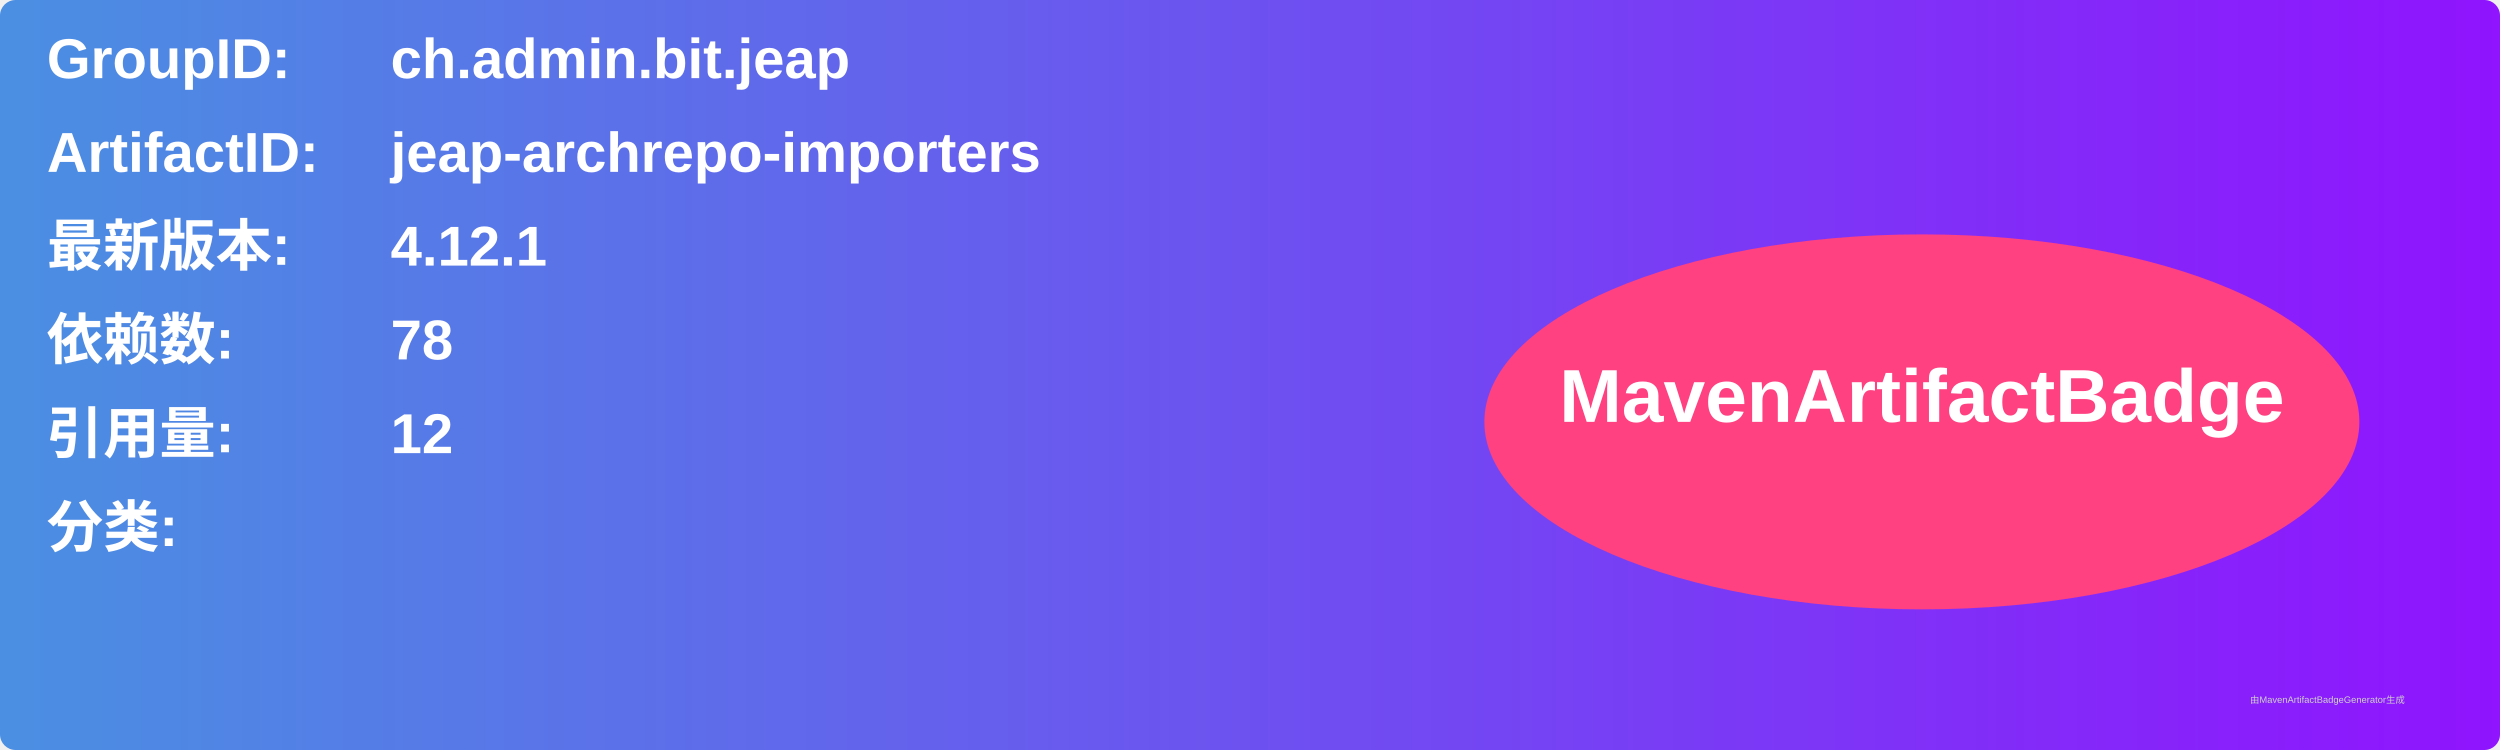
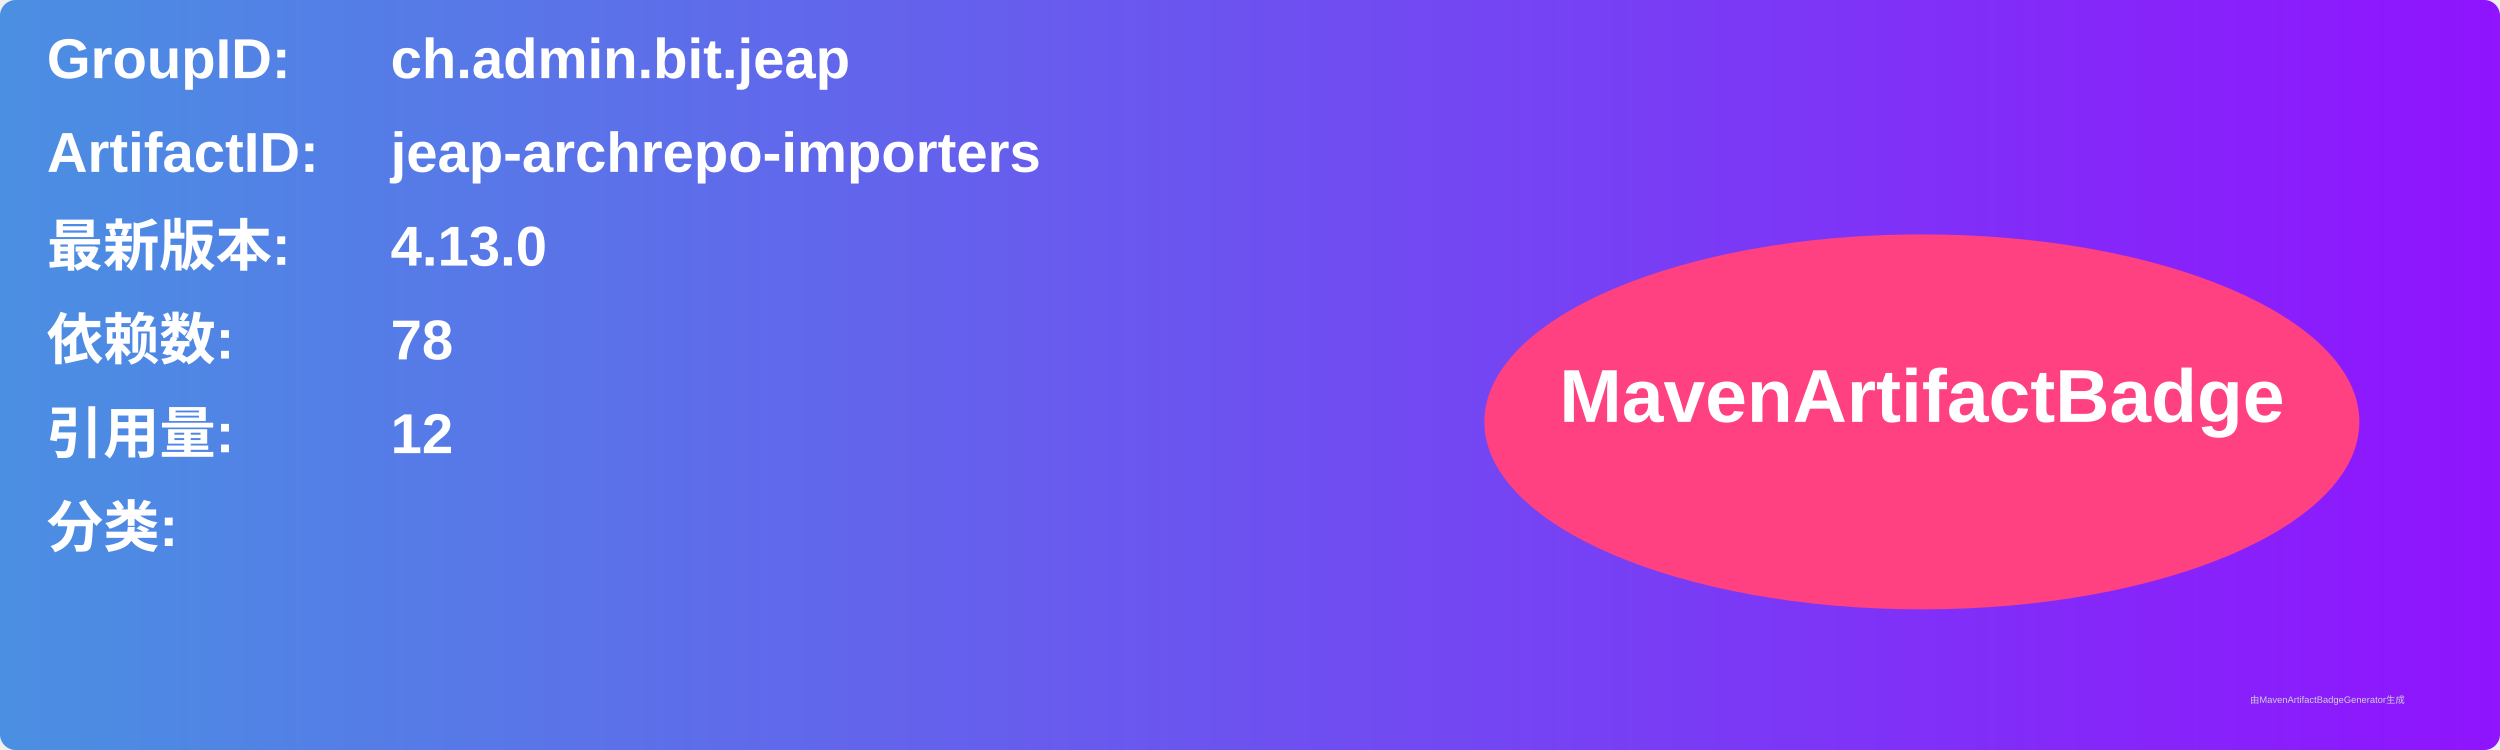
<svg xmlns="http://www.w3.org/2000/svg" width="800" height="240" viewBox="0 0 800 240">
  <linearGradient id="grad" x1="0%" y1="0%" x2="100%" y2="0%">
    <stop offset="0%" stop-color="#4a90e2" />
    <stop offset="100%" stop-color="#9013fe" />
  </linearGradient>
  <rect width="100%" height="100%" rx="5" ry="5" fill="url(#grad)" />
  <g transform="translate(15, 15)">
    <text x="0" y="10" font-family="Arial" font-size="18" fill="white" font-weight="bold" width="260">GroupID:</text>
    <text x="110" y="10" font-family="Arial" font-size="18" fill="white" font-weight="bold" width="460">ch.admin.bit.jeap</text>
    <text x="0" y="40" font-family="Arial" font-size="18" fill="white" font-weight="bold" width="260">ArtifactID:</text>
    <text x="110" y="40" font-family="Arial" font-size="18" fill="white" font-weight="bold" width="460">jeap-archrepo-importers</text>
    <text x="0" y="70" font-family="Arial" font-size="18" fill="white" font-weight="bold">最新版本:</text>
    <text x="110" y="70" font-family="Arial" font-size="18" fill="white" font-weight="bold">
-       <tspan font-weight="bold">4.12.1</tspan>
+       <tspan font-weight="bold">4.13.0</tspan>
    </text>
    <text x="0" y="100" font-family="Arial" font-size="18" fill="white" font-weight="bold">依赖数: </text>
    <text x="110" y="100" font-family="Arial" font-size="18" fill="white">
      <tspan font-weight="bold">78</tspan>
    </text>
    <text x="0" y="130" font-family="Arial" font-size="18" fill="white" font-weight="bold">引用量: </text>
    <text x="110" y="130" font-family="Arial" font-size="18" fill="white">
      <tspan font-weight="bold">12</tspan>
    </text>
    <text x="0" y="160" font-family="Arial" font-size="18" fill="white" font-weight="bold">分类:</text>
    <text x="10" y="190" font-family="Arial" font-size="10" fill="white">
      <tspan font-weight="bold" />
    </text>
    <ellipse cx="600" cy="120" rx="140" ry="60" fill="#ff4081" />
    <text x="600" y="120" text-anchor="middle" font-family="Arial" font-size="24" fill="white" font-weight="bold">MavenArtifactBadge</text>
  </g>
  <text x="720" y="225" font-family="Arial" font-size="3" fill="#d0d0d0">由MavenArtifactBadgeGenerator生成</text>
</svg>
